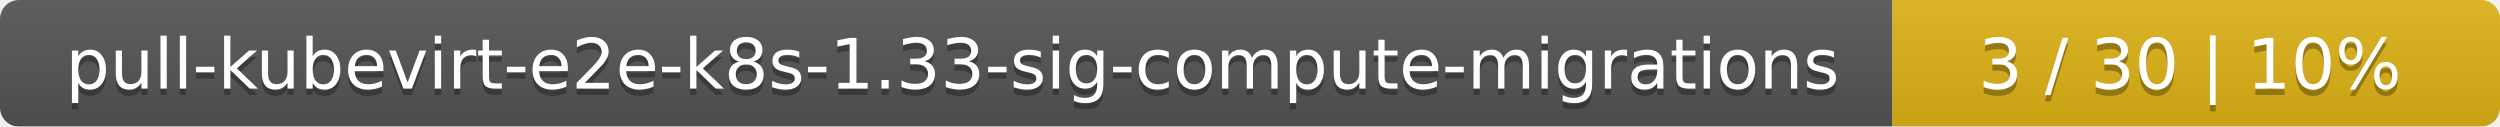
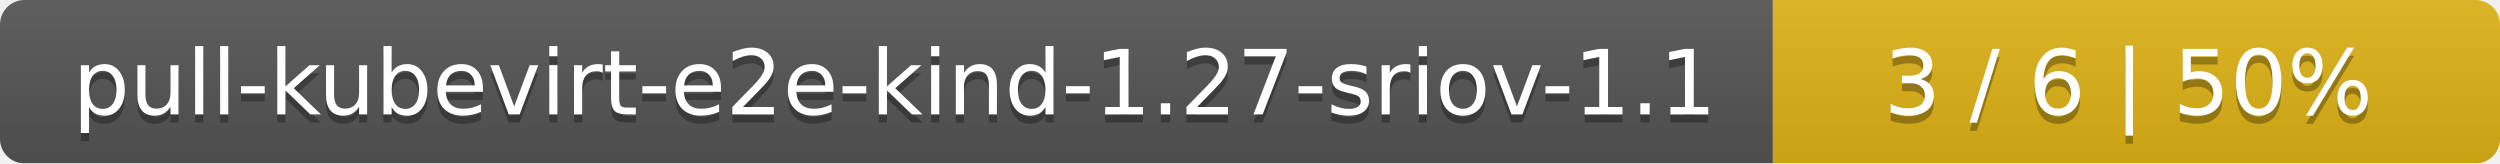
- <svg xmlns="http://www.w3.org/2000/svg" width="395" height="20">
+ <svg xmlns="http://www.w3.org/2000/svg" width="306" height="20">
  <linearGradient id="smooth" x2="0" y2="100%">
    <stop offset="0" stop-color="#bbb" stop-opacity=".1" />
    <stop offset="1" stop-opacity=".1" />
  </linearGradient>
  <mask id="round">
-     <rect width="395" height="20" rx="3" fill="#fff" />
+     <rect width="306" height="20" rx="3" fill="#fff" />
  </mask>
  <g mask="url(#round)">
-     <rect width="299" height="20" fill="#555" />
-     <rect x="299" width="96" height="20" fill="#dfb317" />
-     <rect width="395" height="20" fill="url(#smooth)" />
+     <rect width="217" height="20" fill="#555" />
+     <rect x="217" width="89" height="20" fill="#dfb317" />
+     <rect width="306" height="20" fill="url(#smooth)" />
  </g>
  <g fill="#fff" text-anchor="middle" font-family="DejaVu Sans,Verdana,Geneva,sans-serif" font-size="11">
-     <text x="150.5" y="15" fill="#010101" fill-opacity=".3">pull-kubevirt-e2e-k8s-1.33-sig-compute-migrations</text>
-     <text x="150.5" y="14">pull-kubevirt-e2e-k8s-1.33-sig-compute-migrations</text>
-     <text x="346" y="15" fill="#010101" fill-opacity=".3">3 / 30    |    10%</text>
-     <text x="346" y="14">3 / 30    |    10%</text>
+     <text x="109.5" y="15" fill="#010101" fill-opacity=".3">pull-kubevirt-e2e-kind-1.27-sriov-1.1</text>
+     <text x="109.5" y="14">pull-kubevirt-e2e-kind-1.27-sriov-1.1</text>
+     <text x="260.5" y="15" fill="#010101" fill-opacity=".3">3 / 6    |    50%</text>
+     <text x="260.5" y="14">3 / 6    |    50%</text>
  </g>
</svg>
